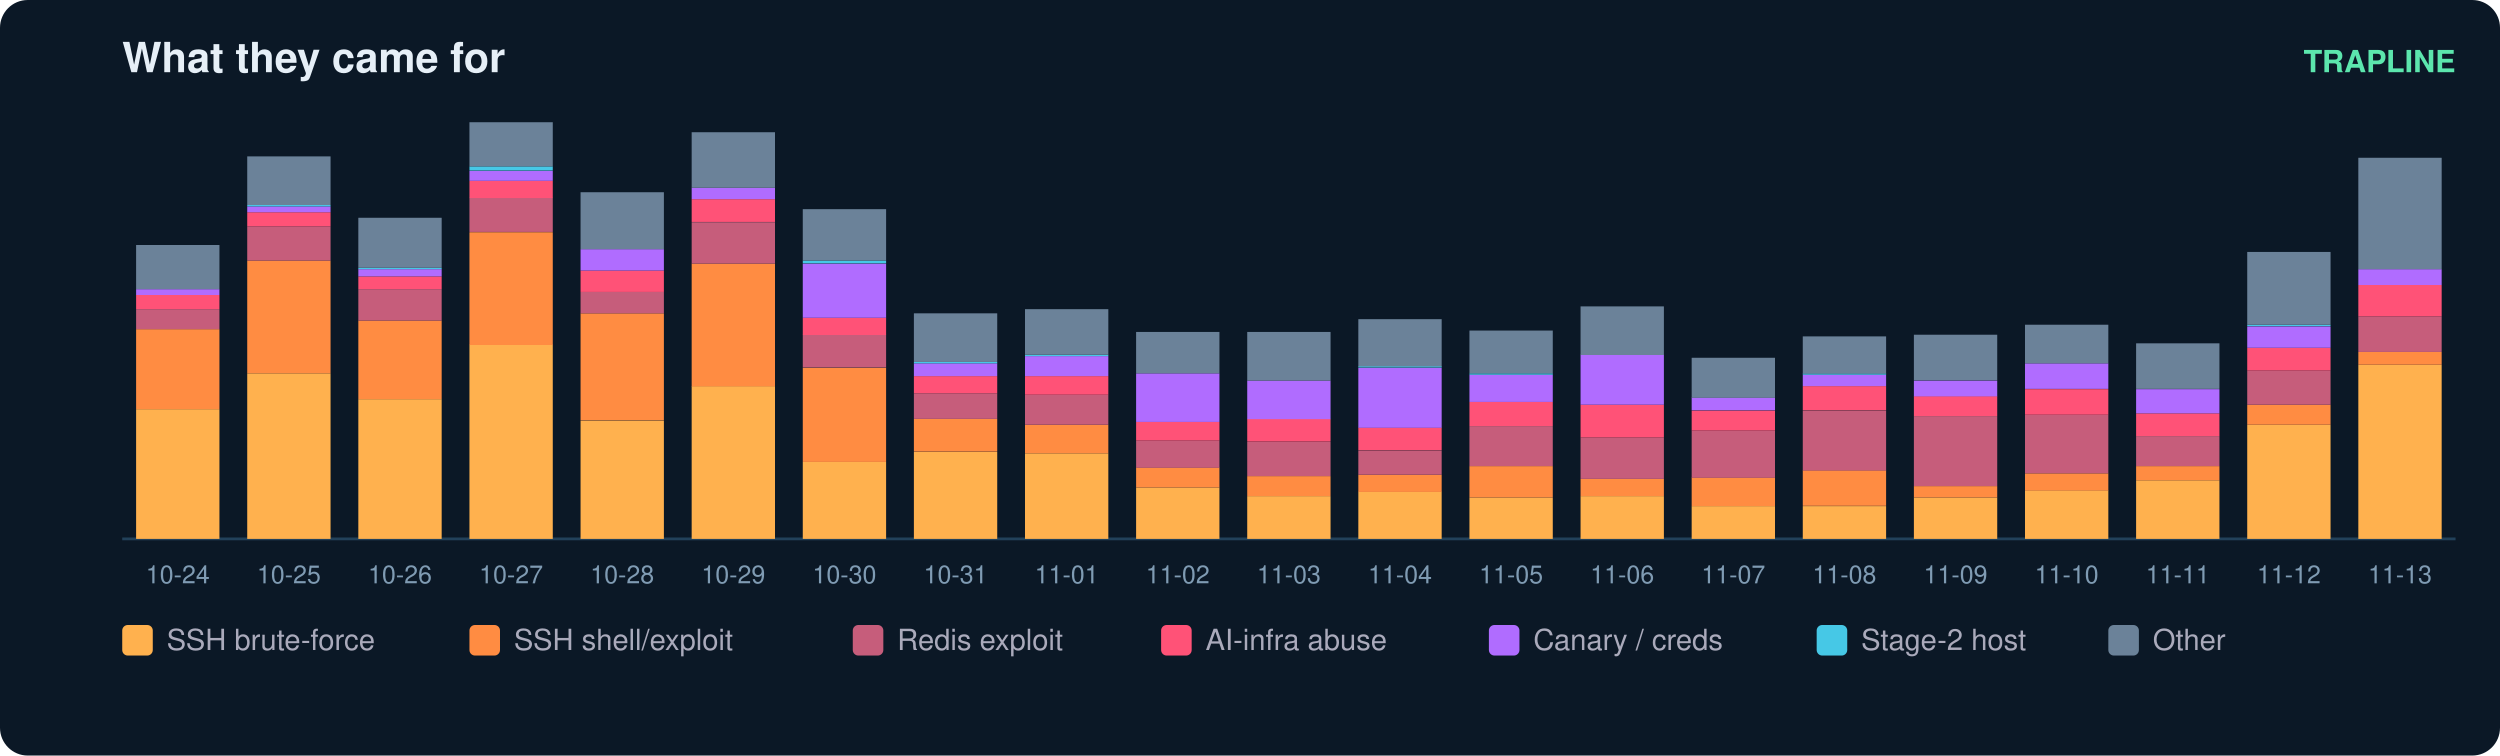
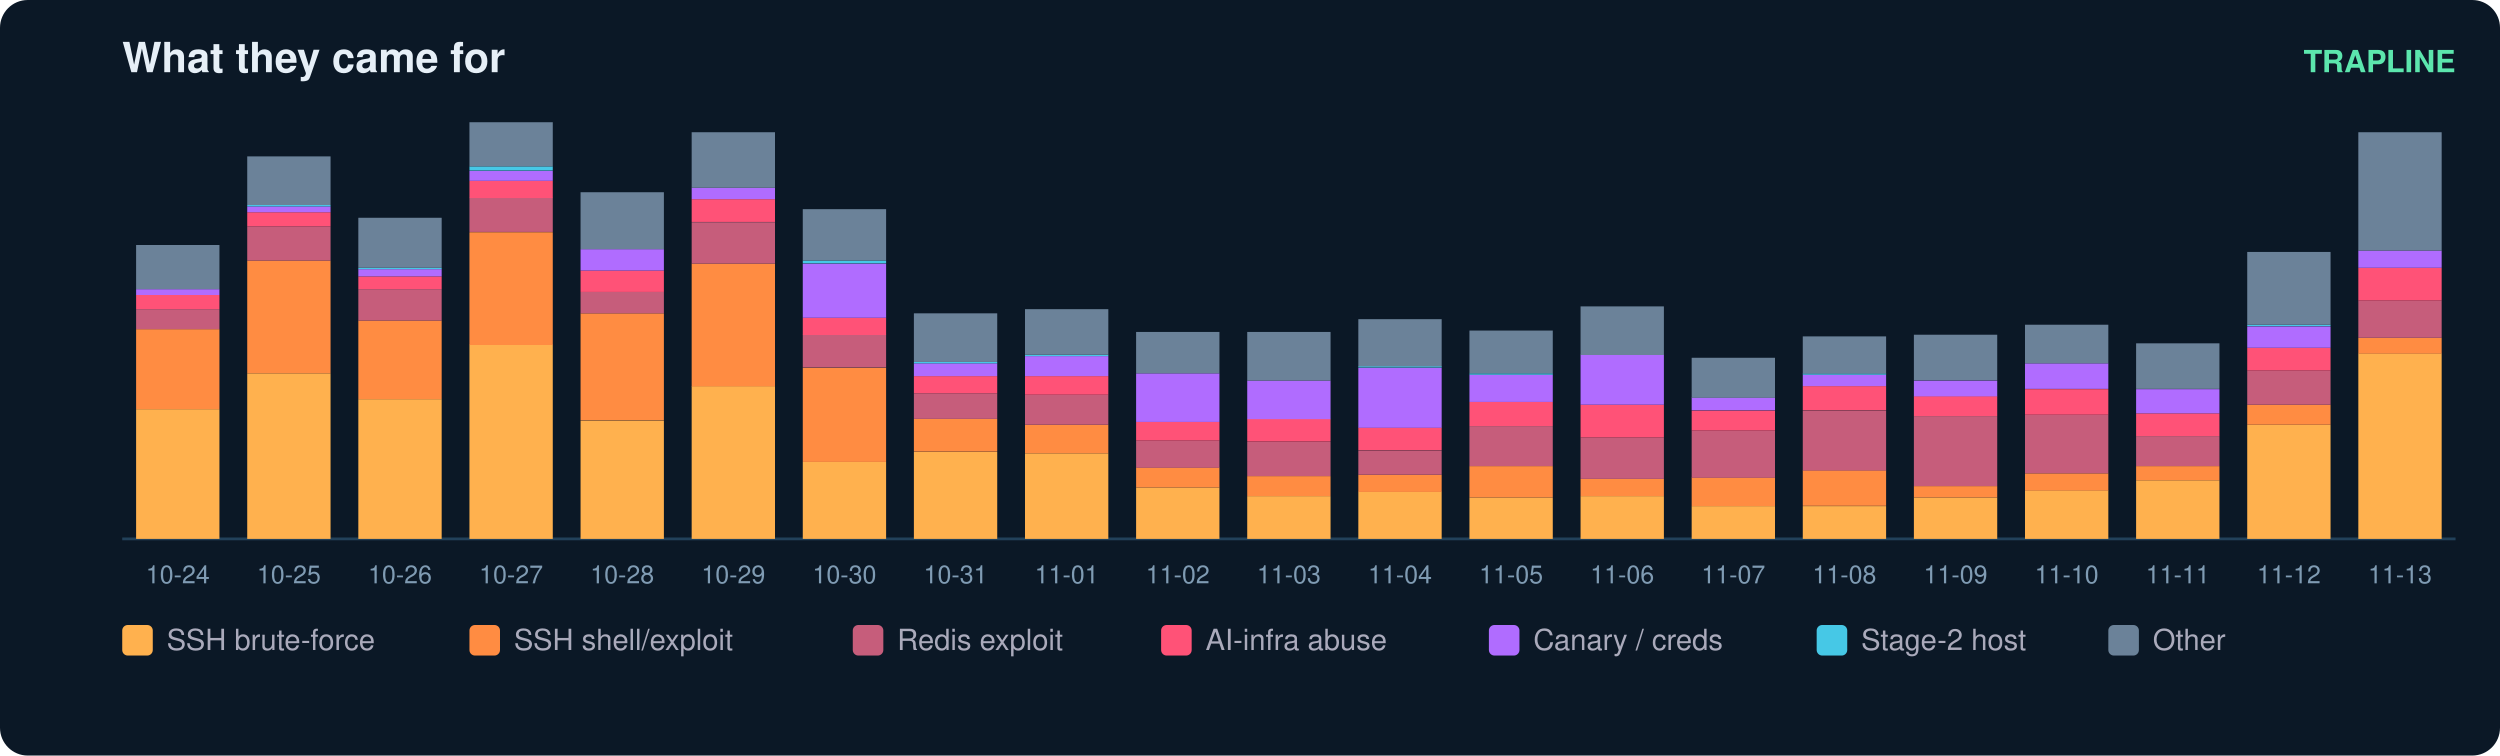
<svg xmlns="http://www.w3.org/2000/svg" width="900" height="272" viewBox="0 0 900 272" font-family="ui-sans-serif,Segoe UI,Helvetica,Arial">
  <rect width="900" height="272" rx="10" fill="#0b1826" />
  <text x="44" y="26" fill="#e6eff7" font-size="15" font-weight="700">What they came for</text>
  <text x="884" y="26" fill="#5ce6ad" font-size="11" text-anchor="end" font-weight="600">TRAPLINE</text>
  <line x1="44" y1="194" x2="884" y2="194" stroke="#22415a" />
  <rect x="49" y="147.3" width="30" height="46.7" fill="#ffb14e" />
  <rect x="49" y="118.5" width="30" height="28.8" fill="#ff8c42" />
  <rect x="49" y="111.3" width="30" height="7.2" fill="#c65d7b" />
  <rect x="49" y="106.2" width="30" height="5.1" fill="#ff5277" />
  <rect x="49" y="104.1" width="30" height="2.1" fill="#b06cff" />
  <rect x="49" y="88.2" width="30" height="15.9" fill="#6b8299" />
  <text x="64.0" y="210.0" fill="#7f9bb3" font-size="9" text-anchor="middle">10-24</text>
  <rect x="89" y="134.4" width="30" height="59.6" fill="#ffb14e" />
  <rect x="89" y="93.8" width="30" height="40.6" fill="#ff8c42" />
  <rect x="89" y="81.5" width="30" height="12.3" fill="#c65d7b" />
  <rect x="89" y="76.4" width="30" height="5.1" fill="#ff5277" />
  <rect x="89" y="74.3" width="30" height="2.1" fill="#b06cff" />
  <rect x="89" y="73.8" width="30" height="0.5" fill="#46c8e6" />
  <rect x="89" y="56.3" width="30" height="17.5" fill="#6b8299" />
  <text x="104.0" y="210.0" fill="#7f9bb3" font-size="9" text-anchor="middle">10-25</text>
  <rect x="129" y="143.7" width="30" height="50.3" fill="#ffb14e" />
  <rect x="129" y="115.4" width="30" height="28.3" fill="#ff8c42" />
  <rect x="129" y="104.1" width="30" height="11.3" fill="#c65d7b" />
  <rect x="129" y="99.5" width="30" height="4.6" fill="#ff5277" />
  <rect x="129" y="96.9" width="30" height="2.6" fill="#b06cff" />
  <rect x="129" y="96.4" width="30" height="0.5" fill="#46c8e6" />
  <rect x="129" y="78.4" width="30" height="18.0" fill="#6b8299" />
  <text x="144.0" y="210.0" fill="#7f9bb3" font-size="9" text-anchor="middle">10-26</text>
  <rect x="169" y="124.1" width="30" height="69.9" fill="#ffb14e" />
  <rect x="169" y="83.6" width="30" height="40.6" fill="#ff8c42" />
  <rect x="169" y="71.2" width="30" height="12.3" fill="#c65d7b" />
  <rect x="169" y="65.1" width="30" height="6.2" fill="#ff5277" />
  <rect x="169" y="61.5" width="30" height="3.6" fill="#b06cff" />
  <rect x="169" y="59.9" width="30" height="1.5" fill="#46c8e6" />
  <rect x="169" y="44.0" width="30" height="15.9" fill="#6b8299" />
  <text x="184.0" y="210.0" fill="#7f9bb3" font-size="9" text-anchor="middle">10-27</text>
  <rect x="209" y="151.4" width="30" height="42.6" fill="#ffb14e" />
  <rect x="209" y="112.8" width="30" height="38.5" fill="#ff8c42" />
  <rect x="209" y="105.1" width="30" height="7.7" fill="#c65d7b" />
  <rect x="209" y="97.4" width="30" height="7.7" fill="#ff5277" />
  <rect x="209" y="89.7" width="30" height="7.7" fill="#b06cff" />
  <rect x="209" y="69.2" width="30" height="20.5" fill="#6b8299" />
  <text x="224.0" y="210.0" fill="#7f9bb3" font-size="9" text-anchor="middle">10-28</text>
  <rect x="249" y="139.0" width="30" height="55.0" fill="#ffb14e" />
  <rect x="249" y="94.9" width="30" height="44.2" fill="#ff8c42" />
  <rect x="249" y="80.0" width="30" height="14.9" fill="#c65d7b" />
  <rect x="249" y="71.7" width="30" height="8.2" fill="#ff5277" />
  <rect x="249" y="67.6" width="30" height="4.1" fill="#b06cff" />
  <rect x="249" y="47.6" width="30" height="20.0" fill="#6b8299" />
  <text x="264.0" y="210.0" fill="#7f9bb3" font-size="9" text-anchor="middle">10-29</text>
  <rect x="289" y="166.3" width="30" height="27.7" fill="#ffb14e" />
  <rect x="289" y="132.4" width="30" height="33.9" fill="#ff8c42" />
  <rect x="289" y="120.5" width="30" height="11.8" fill="#c65d7b" />
  <rect x="289" y="114.4" width="30" height="6.2" fill="#ff5277" />
  <rect x="289" y="94.9" width="30" height="19.5" fill="#b06cff" />
  <rect x="289" y="93.8" width="30" height="1.0" fill="#46c8e6" />
  <rect x="289" y="75.3" width="30" height="18.5" fill="#6b8299" />
  <text x="304.0" y="210.0" fill="#7f9bb3" font-size="9" text-anchor="middle">10-30</text>
  <rect x="329" y="162.7" width="30" height="31.3" fill="#ffb14e" />
  <rect x="329" y="150.8" width="30" height="11.8" fill="#ff8c42" />
  <rect x="329" y="141.6" width="30" height="9.2" fill="#c65d7b" />
  <rect x="329" y="135.4" width="30" height="6.2" fill="#ff5277" />
  <rect x="329" y="130.8" width="30" height="4.6" fill="#b06cff" />
  <rect x="329" y="130.3" width="30" height="0.5" fill="#46c8e6" />
  <rect x="329" y="112.8" width="30" height="17.5" fill="#6b8299" />
  <text x="344.0" y="210.0" fill="#7f9bb3" font-size="9" text-anchor="middle">10-31</text>
  <rect x="369" y="163.2" width="30" height="30.8" fill="#ffb14e" />
  <rect x="369" y="152.9" width="30" height="10.3" fill="#ff8c42" />
  <rect x="369" y="142.1" width="30" height="10.8" fill="#c65d7b" />
  <rect x="369" y="135.4" width="30" height="6.7" fill="#ff5277" />
  <rect x="369" y="128.2" width="30" height="7.2" fill="#b06cff" />
  <rect x="369" y="127.7" width="30" height="0.5" fill="#46c8e6" />
  <rect x="369" y="111.3" width="30" height="16.4" fill="#6b8299" />
  <text x="384.0" y="210.0" fill="#7f9bb3" font-size="9" text-anchor="middle">11-01</text>
  <rect x="409" y="175.5" width="30" height="18.5" fill="#ffb14e" />
  <rect x="409" y="168.3" width="30" height="7.2" fill="#ff8c42" />
  <rect x="409" y="158.6" width="30" height="9.8" fill="#c65d7b" />
  <rect x="409" y="151.9" width="30" height="6.7" fill="#ff5277" />
  <rect x="409" y="134.4" width="30" height="17.5" fill="#b06cff" />
  <rect x="409" y="119.5" width="30" height="14.9" fill="#6b8299" />
  <text x="424.0" y="210.0" fill="#7f9bb3" font-size="9" text-anchor="middle">11-02</text>
  <rect x="449" y="178.6" width="30" height="15.4" fill="#ffb14e" />
  <rect x="449" y="171.4" width="30" height="7.2" fill="#ff8c42" />
  <rect x="449" y="159.1" width="30" height="12.3" fill="#c65d7b" />
  <rect x="449" y="150.8" width="30" height="8.2" fill="#ff5277" />
  <rect x="449" y="137.0" width="30" height="13.9" fill="#b06cff" />
  <rect x="449" y="119.5" width="30" height="17.5" fill="#6b8299" />
  <text x="464.0" y="210.0" fill="#7f9bb3" font-size="9" text-anchor="middle">11-03</text>
  <rect x="489" y="177.0" width="30" height="17.0" fill="#ffb14e" />
  <rect x="489" y="170.9" width="30" height="6.2" fill="#ff8c42" />
  <rect x="489" y="162.2" width="30" height="8.7" fill="#c65d7b" />
  <rect x="489" y="153.9" width="30" height="8.2" fill="#ff5277" />
  <rect x="489" y="132.4" width="30" height="21.6" fill="#b06cff" />
  <rect x="489" y="131.8" width="30" height="0.5" fill="#46c8e6" />
  <rect x="489" y="114.9" width="30" height="17.0" fill="#6b8299" />
  <text x="504.0" y="210.0" fill="#7f9bb3" font-size="9" text-anchor="middle">11-04</text>
  <rect x="529" y="179.1" width="30" height="14.9" fill="#ffb14e" />
  <rect x="529" y="167.8" width="30" height="11.3" fill="#ff8c42" />
  <rect x="529" y="153.4" width="30" height="14.4" fill="#c65d7b" />
  <rect x="529" y="144.7" width="30" height="8.7" fill="#ff5277" />
  <rect x="529" y="134.9" width="30" height="9.8" fill="#b06cff" />
  <rect x="529" y="134.4" width="30" height="0.5" fill="#46c8e6" />
  <rect x="529" y="119.0" width="30" height="15.4" fill="#6b8299" />
  <text x="544.0" y="210.0" fill="#7f9bb3" font-size="9" text-anchor="middle">11-05</text>
  <rect x="569" y="178.6" width="30" height="15.4" fill="#ffb14e" />
  <rect x="569" y="172.4" width="30" height="6.2" fill="#ff8c42" />
  <rect x="569" y="157.5" width="30" height="14.9" fill="#c65d7b" />
  <rect x="569" y="145.7" width="30" height="11.8" fill="#ff5277" />
  <rect x="569" y="127.7" width="30" height="18.0" fill="#b06cff" />
  <rect x="569" y="110.3" width="30" height="17.5" fill="#6b8299" />
  <text x="584.0" y="210.0" fill="#7f9bb3" font-size="9" text-anchor="middle">11-06</text>
  <rect x="609" y="182.2" width="30" height="11.8" fill="#ffb14e" />
  <rect x="609" y="171.9" width="30" height="10.3" fill="#ff8c42" />
  <rect x="609" y="155.0" width="30" height="17.0" fill="#c65d7b" />
  <rect x="609" y="147.8" width="30" height="7.2" fill="#ff5277" />
  <rect x="609" y="143.1" width="30" height="4.6" fill="#b06cff" />
  <rect x="609" y="128.8" width="30" height="14.4" fill="#6b8299" />
  <text x="624.0" y="210.0" fill="#7f9bb3" font-size="9" text-anchor="middle">11-07</text>
  <rect x="649" y="182.2" width="30" height="11.8" fill="#ffb14e" />
  <rect x="649" y="169.3" width="30" height="12.8" fill="#ff8c42" />
  <rect x="649" y="147.8" width="30" height="21.6" fill="#c65d7b" />
  <rect x="649" y="139.0" width="30" height="8.7" fill="#ff5277" />
  <rect x="649" y="134.9" width="30" height="4.1" fill="#b06cff" />
  <rect x="649" y="134.4" width="30" height="0.5" fill="#46c8e6" />
  <rect x="649" y="121.1" width="30" height="13.4" fill="#6b8299" />
  <text x="664.0" y="210.0" fill="#7f9bb3" font-size="9" text-anchor="middle">11-08</text>
  <rect x="689" y="179.1" width="30" height="14.9" fill="#ffb14e" />
  <rect x="689" y="175.0" width="30" height="4.1" fill="#ff8c42" />
  <rect x="689" y="149.8" width="30" height="25.2" fill="#c65d7b" />
  <rect x="689" y="142.6" width="30" height="7.2" fill="#ff5277" />
  <rect x="689" y="137.0" width="30" height="5.7" fill="#b06cff" />
  <rect x="689" y="120.5" width="30" height="16.4" fill="#6b8299" />
  <text x="704.0" y="210.0" fill="#7f9bb3" font-size="9" text-anchor="middle">11-09</text>
  <rect x="729" y="176.5" width="30" height="17.5" fill="#ffb14e" />
  <rect x="729" y="170.4" width="30" height="6.2" fill="#ff8c42" />
  <rect x="729" y="149.3" width="30" height="21.1" fill="#c65d7b" />
  <rect x="729" y="140.1" width="30" height="9.2" fill="#ff5277" />
  <rect x="729" y="130.8" width="30" height="9.2" fill="#b06cff" />
  <rect x="729" y="116.9" width="30" height="13.9" fill="#6b8299" />
  <text x="744.0" y="210.0" fill="#7f9bb3" font-size="9" text-anchor="middle">11-10</text>
  <rect x="769" y="172.9" width="30" height="21.1" fill="#ffb14e" />
  <rect x="769" y="167.8" width="30" height="5.1" fill="#ff8c42" />
  <rect x="769" y="157.0" width="30" height="10.8" fill="#c65d7b" />
  <rect x="769" y="148.8" width="30" height="8.2" fill="#ff5277" />
  <rect x="769" y="140.1" width="30" height="8.7" fill="#b06cff" />
  <rect x="769" y="123.6" width="30" height="16.4" fill="#6b8299" />
  <text x="784.0" y="210.0" fill="#7f9bb3" font-size="9" text-anchor="middle">11-11</text>
  <rect x="809" y="152.9" width="30" height="41.1" fill="#ffb14e" />
  <rect x="809" y="145.7" width="30" height="7.2" fill="#ff8c42" />
  <rect x="809" y="133.4" width="30" height="12.3" fill="#c65d7b" />
  <rect x="809" y="125.2" width="30" height="8.2" fill="#ff5277" />
  <rect x="809" y="117.5" width="30" height="7.7" fill="#b06cff" />
  <rect x="809" y="116.9" width="30" height="0.5" fill="#46c8e6" />
  <rect x="809" y="90.7" width="30" height="26.2" fill="#6b8299" />
  <text x="824.0" y="210.0" fill="#7f9bb3" font-size="9" text-anchor="middle">11-12</text>
-   <rect x="849" y="131.3" width="30" height="62.7" fill="#ffb14e" />
-   <rect x="849" y="126.7" width="30" height="4.6" fill="#ff8c42" />
-   <rect x="849" y="113.9" width="30" height="12.8" fill="#c65d7b" />
-   <rect x="849" y="102.6" width="30" height="11.3" fill="#ff5277" />
-   <rect x="849" y="96.9" width="30" height="5.7" fill="#b06cff" />
-   <rect x="849" y="56.8" width="30" height="40.1" fill="#6b8299" />
+   <rect x="849" y="127.2" width="30" height="66.8" fill="#ffb14e" />
+   <rect x="849" y="121.6" width="30" height="5.7" fill="#ff8c42" />
+   <rect x="849" y="108.2" width="30" height="13.4" fill="#c65d7b" />
+   <rect x="849" y="96.4" width="30" height="11.8" fill="#ff5277" />
+   <rect x="849" y="90.2" width="30" height="6.2" fill="#b06cff" />
+   <rect x="849" y="47.6" width="30" height="42.6" fill="#6b8299" />
  <text x="864.0" y="210.0" fill="#7f9bb3" font-size="9" text-anchor="middle">11-13</text>
  <rect x="44" y="225" width="11" height="11" rx="2" fill="#ffb14e" />
  <text x="60" y="234" fill="#aab" font-size="10.5">SSH brute-force</text>
  <rect x="169" y="225" width="11" height="11" rx="2" fill="#ff8c42" />
  <text x="185" y="234" fill="#aab" font-size="10.5">SSH shell/exploit</text>
  <rect x="307" y="225" width="11" height="11" rx="2" fill="#c65d7b" />
  <text x="323" y="234" fill="#aab" font-size="10.5">Redis exploit</text>
  <rect x="418" y="225" width="11" height="11" rx="2" fill="#ff5277" />
  <text x="434" y="234" fill="#aab" font-size="10.5">AI-infra abuse</text>
  <rect x="536" y="225" width="11" height="11" rx="2" fill="#b06cff" />
  <text x="552" y="234" fill="#aab" font-size="10.5">Canary / creds</text>
  <rect x="654" y="225" width="11" height="11" rx="2" fill="#46c8e6" />
  <text x="670" y="234" fill="#aab" font-size="10.5">Stage-2 host</text>
  <rect x="759" y="225" width="11" height="11" rx="2" fill="#6b8299" />
  <text x="775" y="234" fill="#aab" font-size="10.5">Other</text>
</svg>
